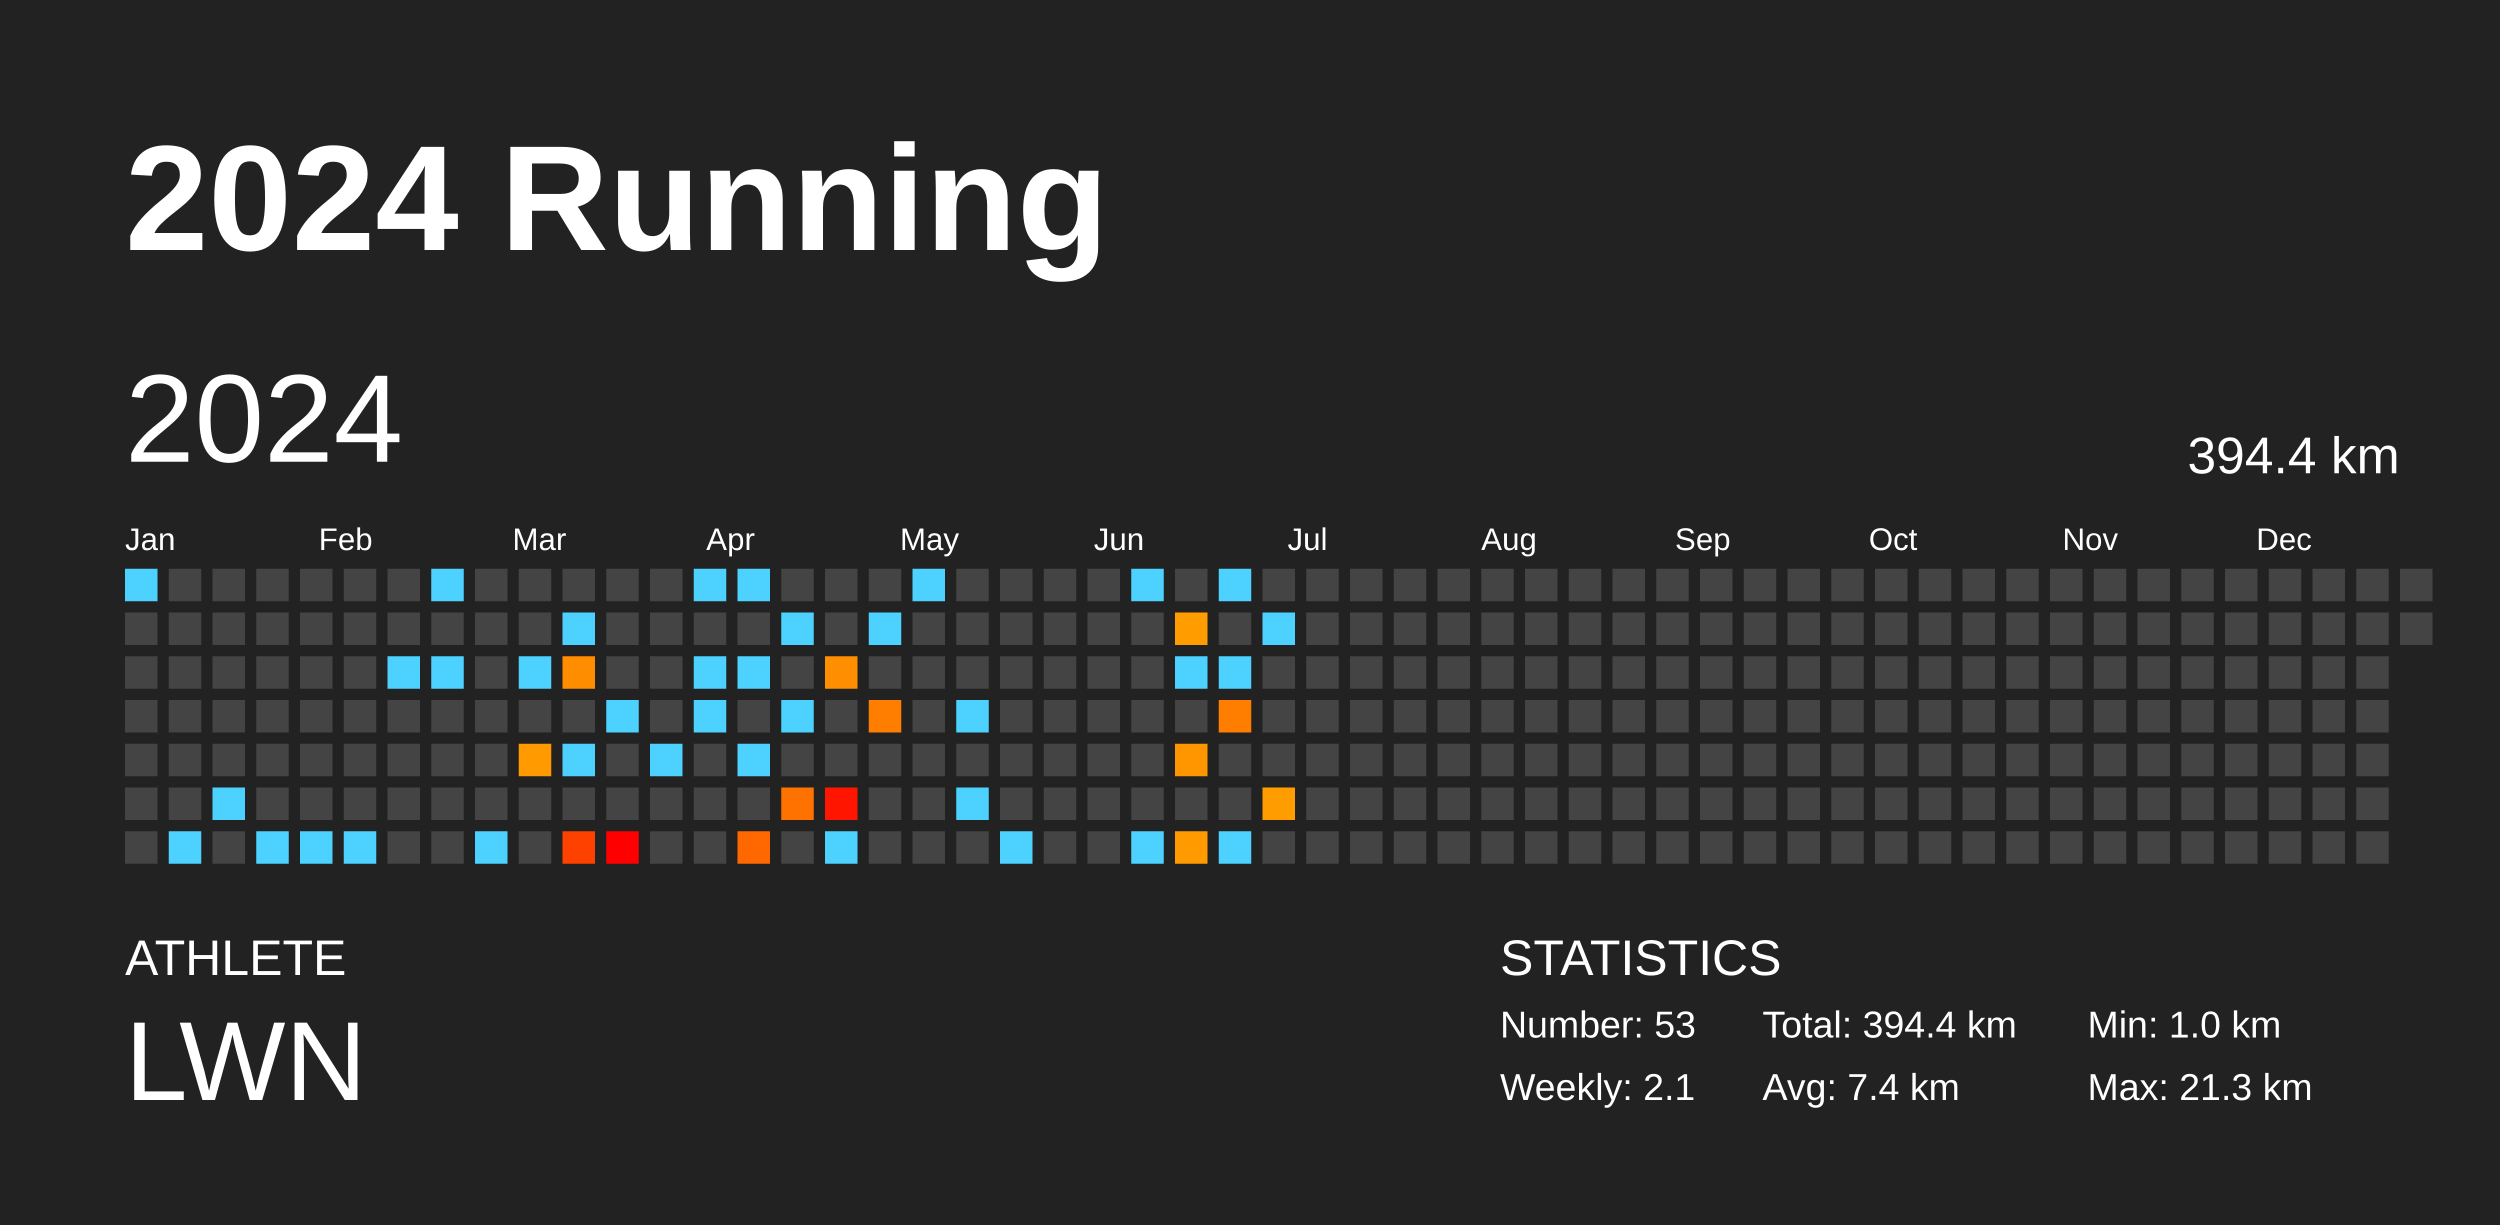
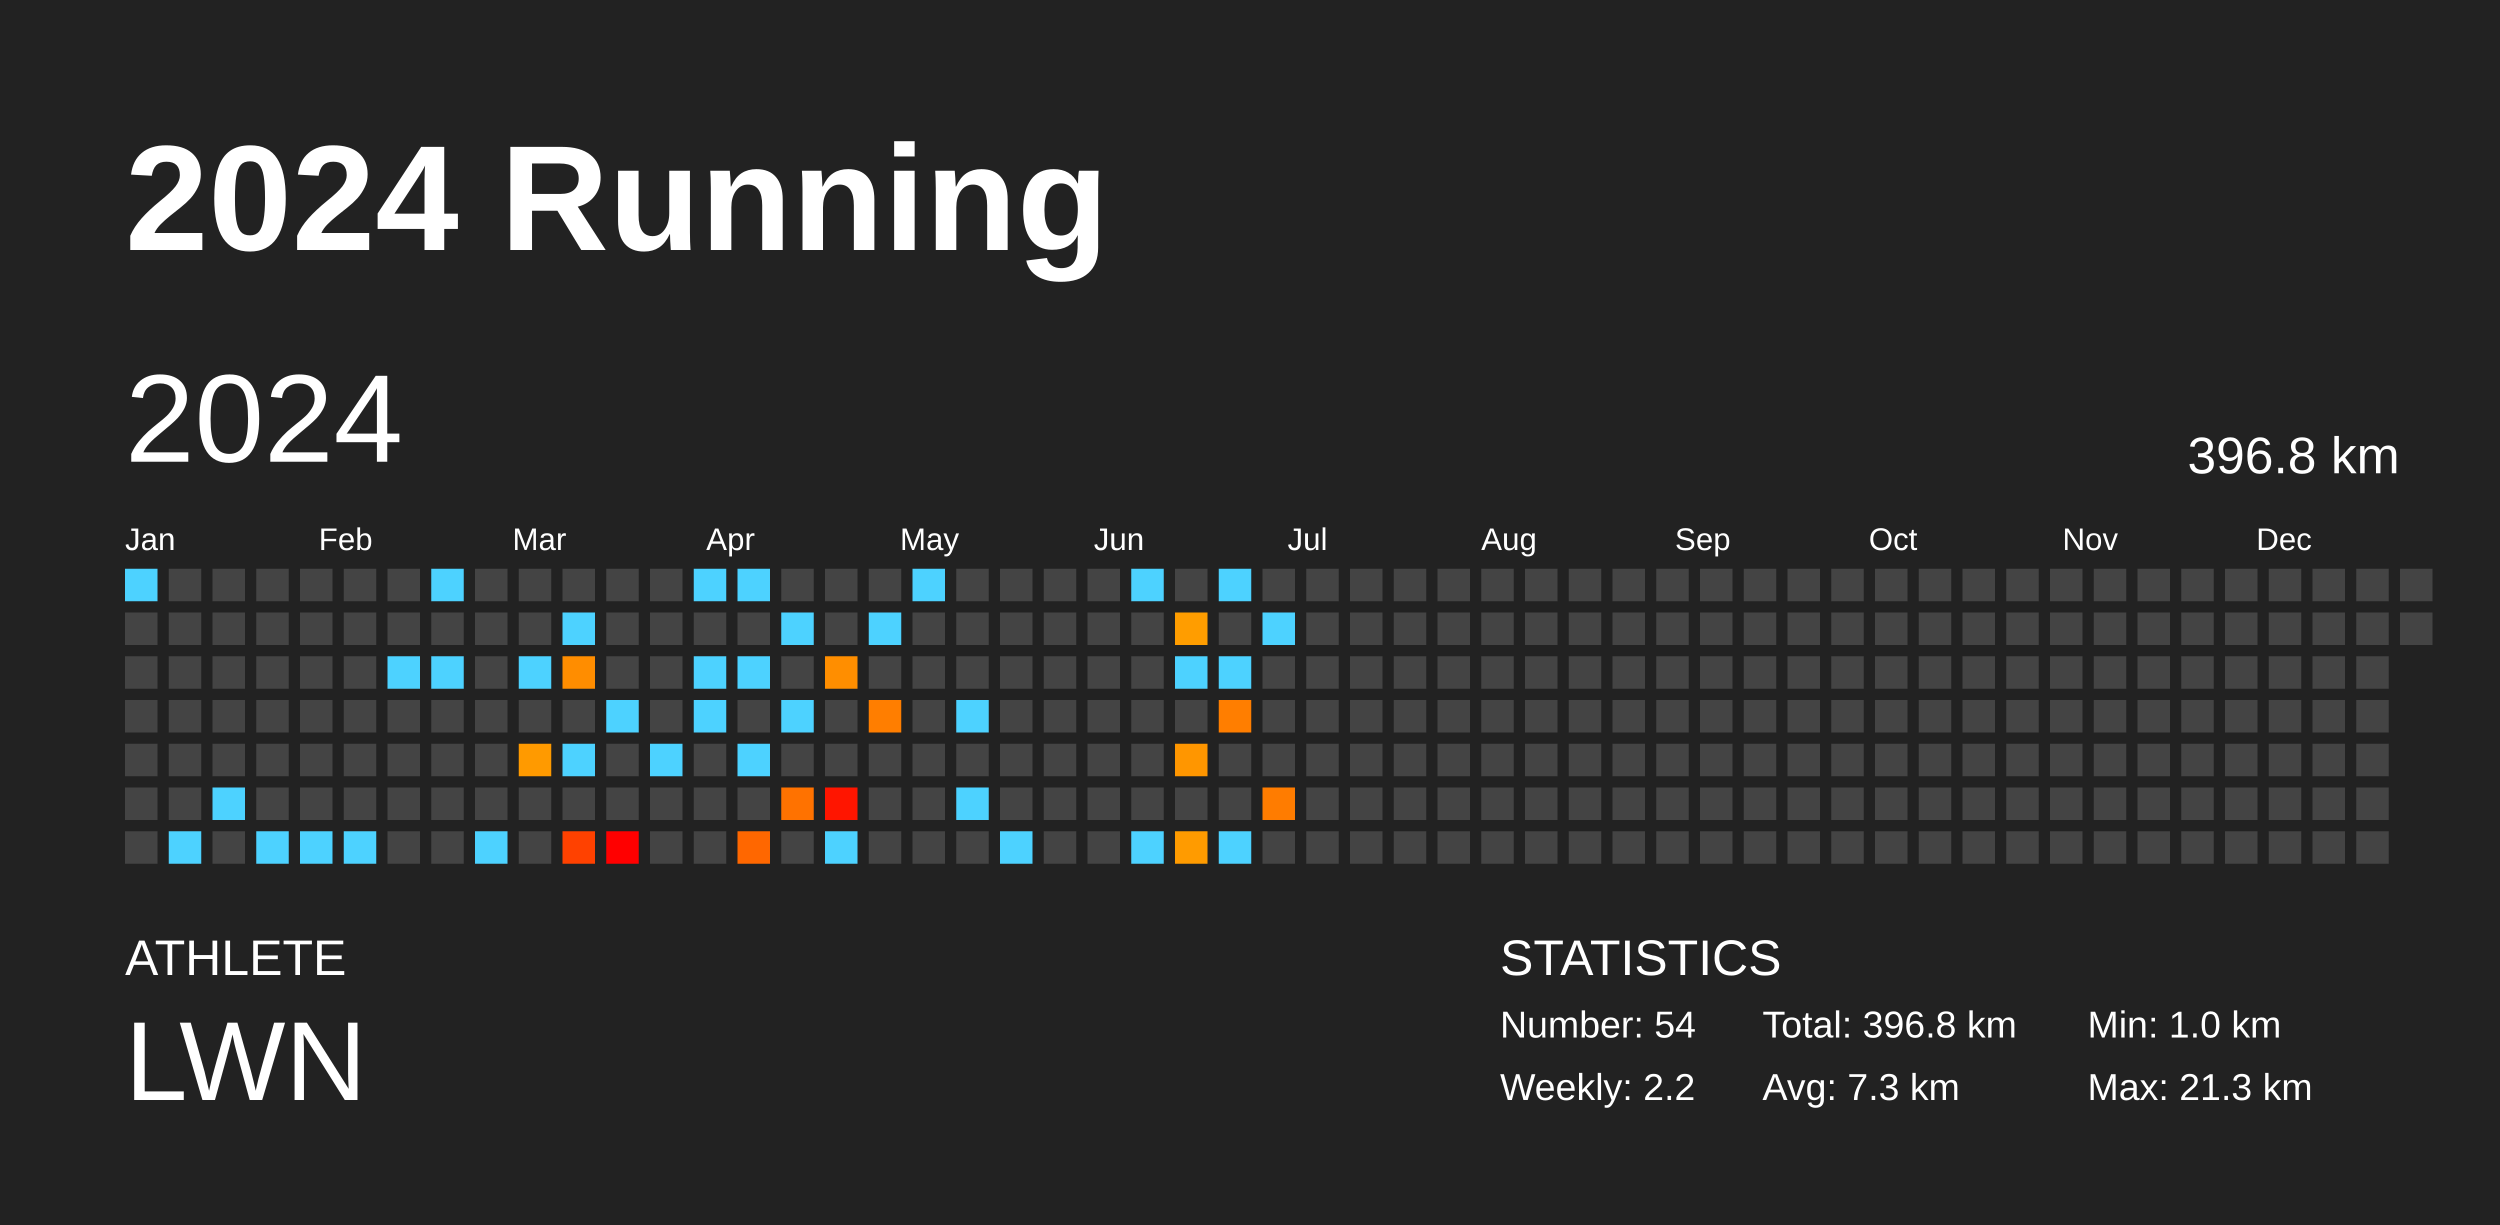
<svg xmlns="http://www.w3.org/2000/svg" baseProfile="full" height="98mm" version="1.1" viewBox="0,0,200,98" width="200mm">
  <defs />
  <rect fill="#222222" height="98" width="200" x="0" y="0" />
  <text fill="#FFFFFF" style="font-size:12px; font-family:Arial; font-weight:bold;" x="10" y="20">2024 Running</text>
  <text fill="#FFFFFF" style="font-size:4px; font-family:Arial" x="10" y="78">ATHLETE</text>
  <text fill="#FFFFFF" style="font-size:9px; font-family:Arial" x="10" y="88">LWN</text>
  <text fill="#FFFFFF" style="font-size:4px; font-family:Arial" x="120" y="78">STATISTICS</text>
-   <text fill="#FFFFFF" style="font-size:3px; font-family:Arial" x="120" y="83">Number: 53</text>
-   <text fill="#FFFFFF" style="font-size:3px; font-family:Arial" x="120" y="88">Weekly: 2.1</text>
-   <text fill="#FFFFFF" style="font-size:3px; font-family:Arial" x="141" y="83">Total: 394.4 km</text>
-   <text fill="#FFFFFF" style="font-size:3px; font-family:Arial" x="141" y="88">Avg: 7.4 km</text>
+   <text fill="#FFFFFF" style="font-size:3px; font-family:Arial" x="120" y="83">Number: 54</text>
+   <text fill="#FFFFFF" style="font-size:3px; font-family:Arial" x="120" y="88">Weekly: 2.2</text>
+   <text fill="#FFFFFF" style="font-size:3px; font-family:Arial" x="141" y="83">Total: 396.8 km</text>
+   <text fill="#FFFFFF" style="font-size:3px; font-family:Arial" x="141" y="88">Avg: 7.3 km</text>
  <text fill="#FFFFFF" style="font-size:3px; font-family:Arial" x="167" y="83">Min: 1.0 km</text>
  <text fill="#FFFFFF" style="font-size:3px; font-family:Arial" x="167" y="88">Max: 21.3 km</text>
  <text dominant-baseline="hanging" fill="#FFFFFF" style="font-size:10.0px; font-family:Arial;" x="10" y="30">2024</text>
-   <text dominant-baseline="hanging" fill="#FFFFFF" style="font-size:4.125px; font-family:Arial;" x="175" y="35">394.4 km</text>
+   <text dominant-baseline="hanging" fill="#FFFFFF" style="font-size:4.125px; font-family:Arial;" x="175" y="35">396.8 km</text>
  <text fill="#FFFFFF" style="font-size:2.5px; font-family:Arial" x="10.0" y="44">Jan</text>
  <text fill="#FFFFFF" style="font-size:2.5px; font-family:Arial" x="25.5" y="44">Feb</text>
  <text fill="#FFFFFF" style="font-size:2.5px; font-family:Arial" x="41.0" y="44">Mar</text>
  <text fill="#FFFFFF" style="font-size:2.5px; font-family:Arial" x="56.5" y="44">Apr</text>
  <text fill="#FFFFFF" style="font-size:2.5px; font-family:Arial" x="72.0" y="44">May</text>
  <text fill="#FFFFFF" style="font-size:2.5px; font-family:Arial" x="87.5" y="44">Jun</text>
  <text fill="#FFFFFF" style="font-size:2.5px; font-family:Arial" x="103.0" y="44">Jul</text>
  <text fill="#FFFFFF" style="font-size:2.5px; font-family:Arial" x="118.5" y="44">Aug</text>
  <text fill="#FFFFFF" style="font-size:2.5px; font-family:Arial" x="134.0" y="44">Sep</text>
  <text fill="#FFFFFF" style="font-size:2.5px; font-family:Arial" x="149.5" y="44">Oct</text>
  <text fill="#FFFFFF" style="font-size:2.5px; font-family:Arial" x="165.0" y="44">Nov</text>
  <text fill="#FFFFFF" style="font-size:2.5px; font-family:Arial" x="180.5" y="44">Dec</text>
  <rect fill="#4dd2ff" height="2.6" width="2.6" x="10.0" y="45.5" />
  <rect fill="#444444" height="2.6" width="2.6" x="10.0" y="49.0" />
  <rect fill="#444444" height="2.6" width="2.6" x="10.0" y="52.5" />
  <rect fill="#444444" height="2.6" width="2.6" x="10.0" y="56.0" />
  <rect fill="#444444" height="2.6" width="2.6" x="10.0" y="59.5" />
  <rect fill="#444444" height="2.6" width="2.6" x="10.0" y="63.0" />
  <rect fill="#444444" height="2.6" width="2.6" x="10.0" y="66.5" />
  <rect fill="#444444" height="2.6" width="2.6" x="13.5" y="45.5" />
  <rect fill="#444444" height="2.6" width="2.6" x="13.5" y="49.0" />
  <rect fill="#444444" height="2.6" width="2.6" x="13.5" y="52.5" />
  <rect fill="#444444" height="2.6" width="2.6" x="13.5" y="56.0" />
  <rect fill="#444444" height="2.6" width="2.6" x="13.5" y="59.5" />
  <rect fill="#444444" height="2.6" width="2.6" x="13.5" y="63.0" />
  <rect fill="#4dd2ff" height="2.6" width="2.6" x="13.5" y="66.5" />
  <rect fill="#444444" height="2.6" width="2.6" x="17.0" y="45.5" />
  <rect fill="#444444" height="2.6" width="2.6" x="17.0" y="49.0" />
  <rect fill="#444444" height="2.6" width="2.6" x="17.0" y="52.5" />
  <rect fill="#444444" height="2.6" width="2.6" x="17.0" y="56.0" />
  <rect fill="#444444" height="2.6" width="2.6" x="17.0" y="59.5" />
  <rect fill="#4dd2ff" height="2.6" width="2.6" x="17.0" y="63.0" />
  <rect fill="#444444" height="2.6" width="2.6" x="17.0" y="66.5" />
  <rect fill="#444444" height="2.6" width="2.6" x="20.5" y="45.5" />
  <rect fill="#444444" height="2.6" width="2.6" x="20.5" y="49.0" />
  <rect fill="#444444" height="2.6" width="2.6" x="20.5" y="52.5" />
  <rect fill="#444444" height="2.6" width="2.6" x="20.5" y="56.0" />
  <rect fill="#444444" height="2.6" width="2.6" x="20.5" y="59.5" />
  <rect fill="#444444" height="2.6" width="2.6" x="20.5" y="63.0" />
  <rect fill="#4dd2ff" height="2.6" width="2.6" x="20.5" y="66.5" />
  <rect fill="#444444" height="2.6" width="2.6" x="24.0" y="45.5" />
  <rect fill="#444444" height="2.6" width="2.6" x="24.0" y="49.0" />
  <rect fill="#444444" height="2.6" width="2.6" x="24.0" y="52.5" />
  <rect fill="#444444" height="2.6" width="2.6" x="24.0" y="56.0" />
  <rect fill="#444444" height="2.6" width="2.6" x="24.0" y="59.5" />
  <rect fill="#444444" height="2.6" width="2.6" x="24.0" y="63.0" />
  <rect fill="#4dd2ff" height="2.6" width="2.6" x="24.0" y="66.5" />
  <rect fill="#444444" height="2.6" width="2.6" x="27.5" y="45.5" />
  <rect fill="#444444" height="2.6" width="2.6" x="27.5" y="49.0" />
  <rect fill="#444444" height="2.6" width="2.6" x="27.5" y="52.5" />
  <rect fill="#444444" height="2.6" width="2.6" x="27.5" y="56.0" />
  <rect fill="#444444" height="2.6" width="2.6" x="27.5" y="59.5" />
  <rect fill="#444444" height="2.6" width="2.6" x="27.5" y="63.0" />
  <rect fill="#4dd2ff" height="2.6" width="2.6" x="27.5" y="66.5" />
  <rect fill="#444444" height="2.6" width="2.6" x="31.0" y="45.5" />
  <rect fill="#444444" height="2.6" width="2.6" x="31.0" y="49.0" />
  <rect fill="#4dd2ff" height="2.6" width="2.6" x="31.0" y="52.5" />
  <rect fill="#444444" height="2.6" width="2.6" x="31.0" y="56.0" />
  <rect fill="#444444" height="2.6" width="2.6" x="31.0" y="59.5" />
  <rect fill="#444444" height="2.6" width="2.6" x="31.0" y="63.0" />
  <rect fill="#444444" height="2.6" width="2.6" x="31.0" y="66.5" />
  <rect fill="#4dd2ff" height="2.6" width="2.6" x="34.5" y="45.5" />
  <rect fill="#444444" height="2.6" width="2.6" x="34.5" y="49.0" />
  <rect fill="#4dd2ff" height="2.6" width="2.6" x="34.5" y="52.5" />
  <rect fill="#444444" height="2.6" width="2.6" x="34.5" y="56.0" />
  <rect fill="#444444" height="2.6" width="2.6" x="34.5" y="59.5" />
  <rect fill="#444444" height="2.6" width="2.6" x="34.5" y="63.0" />
  <rect fill="#444444" height="2.6" width="2.6" x="34.5" y="66.5" />
  <rect fill="#444444" height="2.6" width="2.6" x="38.0" y="45.5" />
  <rect fill="#444444" height="2.6" width="2.6" x="38.0" y="49.0" />
  <rect fill="#444444" height="2.6" width="2.6" x="38.0" y="52.5" />
  <rect fill="#444444" height="2.6" width="2.6" x="38.0" y="56.0" />
  <rect fill="#444444" height="2.6" width="2.6" x="38.0" y="59.5" />
  <rect fill="#444444" height="2.6" width="2.6" x="38.0" y="63.0" />
  <rect fill="#4dd2ff" height="2.6" width="2.6" x="38.0" y="66.5" />
  <rect fill="#444444" height="2.6" width="2.6" x="41.5" y="45.5" />
  <rect fill="#444444" height="2.6" width="2.6" x="41.5" y="49.0" />
  <rect fill="#4dd2ff" height="2.6" width="2.6" x="41.5" y="52.5" />
  <rect fill="#444444" height="2.6" width="2.6" x="41.5" y="56.0" />
  <rect fill="#ff9a00" height="2.6" width="2.6" x="41.5" y="59.5" />
  <rect fill="#444444" height="2.6" width="2.6" x="41.5" y="63.0" />
  <rect fill="#444444" height="2.6" width="2.6" x="41.5" y="66.5" />
  <rect fill="#444444" height="2.6" width="2.6" x="45.0" y="45.5" />
  <rect fill="#4dd2ff" height="2.6" width="2.6" x="45.0" y="49.0" />
  <rect fill="#ff8d00" height="2.6" width="2.6" x="45.0" y="52.5" />
  <rect fill="#444444" height="2.6" width="2.6" x="45.0" y="56.0" />
  <rect fill="#4dd2ff" height="2.6" width="2.6" x="45.0" y="59.5" />
  <rect fill="#444444" height="2.6" width="2.6" x="45.0" y="63.0" />
  <rect fill="#ff4100" height="2.6" width="2.6" x="45.0" y="66.5" />
  <rect fill="#444444" height="2.6" width="2.6" x="48.5" y="45.5" />
  <rect fill="#444444" height="2.6" width="2.6" x="48.5" y="49.0" />
  <rect fill="#444444" height="2.6" width="2.6" x="48.5" y="52.5" />
  <rect fill="#4dd2ff" height="2.6" width="2.6" x="48.5" y="56.0" />
  <rect fill="#444444" height="2.6" width="2.6" x="48.5" y="59.5" />
  <rect fill="#444444" height="2.6" width="2.6" x="48.5" y="63.0" />
  <rect fill="red" height="2.6" width="2.6" x="48.5" y="66.5" />
  <rect fill="#444444" height="2.6" width="2.6" x="52.0" y="45.5" />
  <rect fill="#444444" height="2.6" width="2.6" x="52.0" y="49.0" />
  <rect fill="#444444" height="2.6" width="2.6" x="52.0" y="52.5" />
  <rect fill="#444444" height="2.6" width="2.6" x="52.0" y="56.0" />
  <rect fill="#4dd2ff" height="2.6" width="2.6" x="52.0" y="59.5" />
  <rect fill="#444444" height="2.6" width="2.6" x="52.0" y="63.0" />
  <rect fill="#444444" height="2.6" width="2.6" x="52.0" y="66.5" />
  <rect fill="#4dd2ff" height="2.6" width="2.6" x="55.5" y="45.5" />
  <rect fill="#444444" height="2.6" width="2.6" x="55.5" y="49.0" />
  <rect fill="#4dd2ff" height="2.6" width="2.6" x="55.5" y="52.5" />
  <rect fill="#4dd2ff" height="2.6" width="2.6" x="55.5" y="56.0" />
  <rect fill="#444444" height="2.6" width="2.6" x="55.5" y="59.5" />
  <rect fill="#444444" height="2.6" width="2.6" x="55.5" y="63.0" />
  <rect fill="#444444" height="2.6" width="2.6" x="55.5" y="66.5" />
  <rect fill="#4dd2ff" height="2.6" width="2.6" x="59.0" y="45.5" />
  <rect fill="#444444" height="2.6" width="2.6" x="59.0" y="49.0" />
  <rect fill="#4dd2ff" height="2.6" width="2.6" x="59.0" y="52.5" />
  <rect fill="#444444" height="2.6" width="2.6" x="59.0" y="56.0" />
  <rect fill="#4dd2ff" height="2.6" width="2.6" x="59.0" y="59.5" />
  <rect fill="#444444" height="2.6" width="2.6" x="59.0" y="63.0" />
  <rect fill="#ff6700" height="2.6" width="2.6" x="59.0" y="66.5" />
  <rect fill="#444444" height="2.6" width="2.6" x="62.5" y="45.5" />
  <rect fill="#4dd2ff" height="2.6" width="2.6" x="62.5" y="49.0" />
  <rect fill="#444444" height="2.6" width="2.6" x="62.5" y="52.5" />
  <rect fill="#4dd2ff" height="2.6" width="2.6" x="62.5" y="56.0" />
  <rect fill="#444444" height="2.6" width="2.6" x="62.5" y="59.5" />
  <rect fill="#ff7200" height="2.6" width="2.6" x="62.5" y="63.0" />
  <rect fill="#444444" height="2.6" width="2.6" x="62.5" y="66.5" />
  <rect fill="#444444" height="2.6" width="2.6" x="66.0" y="45.5" />
  <rect fill="#444444" height="2.6" width="2.6" x="66.0" y="49.0" />
  <rect fill="#ff8e00" height="2.6" width="2.6" x="66.0" y="52.5" />
  <rect fill="#444444" height="2.6" width="2.6" x="66.0" y="56.0" />
  <rect fill="#444444" height="2.6" width="2.6" x="66.0" y="59.5" />
  <rect fill="#ff1500" height="2.6" width="2.6" x="66.0" y="63.0" />
  <rect fill="#4dd2ff" height="2.6" width="2.6" x="66.0" y="66.5" />
  <rect fill="#444444" height="2.6" width="2.6" x="69.5" y="45.5" />
  <rect fill="#4dd2ff" height="2.6" width="2.6" x="69.5" y="49.0" />
  <rect fill="#444444" height="2.6" width="2.6" x="69.5" y="52.5" />
  <rect fill="#ff7e00" height="2.6" width="2.6" x="69.5" y="56.0" />
  <rect fill="#444444" height="2.6" width="2.6" x="69.5" y="59.5" />
  <rect fill="#444444" height="2.6" width="2.6" x="69.5" y="63.0" />
  <rect fill="#444444" height="2.6" width="2.6" x="69.5" y="66.5" />
  <rect fill="#4dd2ff" height="2.6" width="2.6" x="73.0" y="45.5" />
  <rect fill="#444444" height="2.6" width="2.6" x="73.0" y="49.0" />
  <rect fill="#444444" height="2.6" width="2.6" x="73.0" y="52.5" />
  <rect fill="#444444" height="2.6" width="2.6" x="73.0" y="56.0" />
  <rect fill="#444444" height="2.6" width="2.6" x="73.0" y="59.5" />
  <rect fill="#444444" height="2.6" width="2.6" x="73.0" y="63.0" />
  <rect fill="#444444" height="2.6" width="2.6" x="73.0" y="66.5" />
  <rect fill="#444444" height="2.6" width="2.6" x="76.5" y="45.5" />
  <rect fill="#444444" height="2.6" width="2.6" x="76.5" y="49.0" />
  <rect fill="#444444" height="2.6" width="2.6" x="76.5" y="52.5" />
  <rect fill="#4dd2ff" height="2.6" width="2.6" x="76.5" y="56.0" />
  <rect fill="#444444" height="2.6" width="2.6" x="76.5" y="59.5" />
  <rect fill="#4dd2ff" height="2.6" width="2.6" x="76.5" y="63.0" />
  <rect fill="#444444" height="2.6" width="2.6" x="76.5" y="66.5" />
  <rect fill="#444444" height="2.6" width="2.6" x="80.0" y="45.5" />
  <rect fill="#444444" height="2.6" width="2.6" x="80.0" y="49.0" />
  <rect fill="#444444" height="2.6" width="2.6" x="80.0" y="52.5" />
  <rect fill="#444444" height="2.6" width="2.6" x="80.0" y="56.0" />
  <rect fill="#444444" height="2.6" width="2.6" x="80.0" y="59.5" />
  <rect fill="#444444" height="2.6" width="2.6" x="80.0" y="63.0" />
  <rect fill="#4dd2ff" height="2.6" width="2.6" x="80.0" y="66.5" />
  <rect fill="#444444" height="2.6" width="2.6" x="83.5" y="45.5" />
  <rect fill="#444444" height="2.6" width="2.6" x="83.5" y="49.0" />
  <rect fill="#444444" height="2.6" width="2.6" x="83.5" y="52.5" />
  <rect fill="#444444" height="2.6" width="2.6" x="83.5" y="56.0" />
  <rect fill="#444444" height="2.6" width="2.6" x="83.5" y="59.5" />
  <rect fill="#444444" height="2.6" width="2.6" x="83.5" y="63.0" />
  <rect fill="#444444" height="2.6" width="2.6" x="83.5" y="66.5" />
  <rect fill="#444444" height="2.6" width="2.6" x="87.0" y="45.5" />
  <rect fill="#444444" height="2.6" width="2.6" x="87.0" y="49.0" />
  <rect fill="#444444" height="2.6" width="2.6" x="87.0" y="52.5" />
  <rect fill="#444444" height="2.6" width="2.6" x="87.0" y="56.0" />
  <rect fill="#444444" height="2.6" width="2.6" x="87.0" y="59.5" />
  <rect fill="#444444" height="2.6" width="2.6" x="87.0" y="63.0" />
  <rect fill="#444444" height="2.6" width="2.6" x="87.0" y="66.5" />
  <rect fill="#4dd2ff" height="2.6" width="2.6" x="90.5" y="45.5" />
  <rect fill="#444444" height="2.6" width="2.6" x="90.5" y="49.0" />
  <rect fill="#444444" height="2.6" width="2.6" x="90.5" y="52.5" />
  <rect fill="#444444" height="2.6" width="2.6" x="90.5" y="56.0" />
  <rect fill="#444444" height="2.6" width="2.6" x="90.5" y="59.5" />
  <rect fill="#444444" height="2.6" width="2.6" x="90.5" y="63.0" />
  <rect fill="#4dd2ff" height="2.6" width="2.6" x="90.5" y="66.5" />
  <rect fill="#444444" height="2.6" width="2.6" x="94.0" y="45.5" />
  <rect fill="#ff9d00" height="2.6" width="2.6" x="94.0" y="49.0" />
  <rect fill="#4dd2ff" height="2.6" width="2.6" x="94.0" y="52.5" />
  <rect fill="#444444" height="2.6" width="2.6" x="94.0" y="56.0" />
  <rect fill="#ff9600" height="2.6" width="2.6" x="94.0" y="59.5" />
  <rect fill="#444444" height="2.6" width="2.6" x="94.0" y="63.0" />
  <rect fill="#ff9b00" height="2.6" width="2.6" x="94.0" y="66.5" />
  <rect fill="#4dd2ff" height="2.6" width="2.6" x="97.5" y="45.5" />
  <rect fill="#444444" height="2.6" width="2.6" x="97.5" y="49.0" />
  <rect fill="#4dd2ff" height="2.6" width="2.6" x="97.5" y="52.5" />
  <rect fill="#ff7e00" height="2.6" width="2.6" x="97.5" y="56.0" />
  <rect fill="#444444" height="2.6" width="2.6" x="97.5" y="59.5" />
  <rect fill="#444444" height="2.6" width="2.6" x="97.5" y="63.0" />
  <rect fill="#4dd2ff" height="2.6" width="2.6" x="97.5" y="66.5" />
  <rect fill="#444444" height="2.6" width="2.6" x="101.0" y="45.5" />
  <rect fill="#4dd2ff" height="2.6" width="2.6" x="101.0" y="49.0" />
  <rect fill="#444444" height="2.6" width="2.6" x="101.0" y="52.5" />
  <rect fill="#444444" height="2.6" width="2.6" x="101.0" y="56.0" />
  <rect fill="#444444" height="2.6" width="2.6" x="101.0" y="59.5" />
-   <rect fill="#ff9d00" height="2.6" width="2.6" x="101.0" y="63.0" />
+   <rect fill="#ff7c00" height="2.6" width="2.6" x="101.0" y="63.0" />
  <rect fill="#444444" height="2.6" width="2.6" x="101.0" y="66.5" />
  <rect fill="#444444" height="2.6" width="2.6" x="104.5" y="45.5" />
  <rect fill="#444444" height="2.6" width="2.6" x="104.5" y="49.0" />
  <rect fill="#444444" height="2.6" width="2.6" x="104.5" y="52.5" />
  <rect fill="#444444" height="2.6" width="2.6" x="104.5" y="56.0" />
  <rect fill="#444444" height="2.6" width="2.6" x="104.5" y="59.5" />
  <rect fill="#444444" height="2.6" width="2.6" x="104.5" y="63.0" />
  <rect fill="#444444" height="2.6" width="2.6" x="104.5" y="66.5" />
  <rect fill="#444444" height="2.6" width="2.6" x="108.0" y="45.5" />
  <rect fill="#444444" height="2.6" width="2.6" x="108.0" y="49.0" />
  <rect fill="#444444" height="2.6" width="2.6" x="108.0" y="52.5" />
  <rect fill="#444444" height="2.6" width="2.6" x="108.0" y="56.0" />
  <rect fill="#444444" height="2.6" width="2.6" x="108.0" y="59.5" />
  <rect fill="#444444" height="2.6" width="2.6" x="108.0" y="63.0" />
  <rect fill="#444444" height="2.6" width="2.6" x="108.0" y="66.5" />
  <rect fill="#444444" height="2.6" width="2.6" x="111.5" y="45.5" />
  <rect fill="#444444" height="2.6" width="2.6" x="111.5" y="49.0" />
  <rect fill="#444444" height="2.6" width="2.6" x="111.5" y="52.5" />
  <rect fill="#444444" height="2.6" width="2.6" x="111.5" y="56.0" />
  <rect fill="#444444" height="2.6" width="2.6" x="111.5" y="59.5" />
  <rect fill="#444444" height="2.6" width="2.6" x="111.5" y="63.0" />
  <rect fill="#444444" height="2.6" width="2.6" x="111.5" y="66.5" />
  <rect fill="#444444" height="2.6" width="2.6" x="115.0" y="45.5" />
  <rect fill="#444444" height="2.6" width="2.6" x="115.0" y="49.0" />
  <rect fill="#444444" height="2.6" width="2.6" x="115.0" y="52.5" />
  <rect fill="#444444" height="2.6" width="2.6" x="115.0" y="56.0" />
  <rect fill="#444444" height="2.6" width="2.6" x="115.0" y="59.5" />
  <rect fill="#444444" height="2.6" width="2.6" x="115.0" y="63.0" />
  <rect fill="#444444" height="2.6" width="2.6" x="115.0" y="66.5" />
  <rect fill="#444444" height="2.6" width="2.6" x="118.5" y="45.5" />
  <rect fill="#444444" height="2.6" width="2.6" x="118.5" y="49.0" />
  <rect fill="#444444" height="2.6" width="2.6" x="118.5" y="52.5" />
  <rect fill="#444444" height="2.6" width="2.6" x="118.5" y="56.0" />
  <rect fill="#444444" height="2.6" width="2.6" x="118.5" y="59.5" />
  <rect fill="#444444" height="2.6" width="2.6" x="118.5" y="63.0" />
  <rect fill="#444444" height="2.6" width="2.6" x="118.5" y="66.5" />
  <rect fill="#444444" height="2.6" width="2.6" x="122.0" y="45.5" />
  <rect fill="#444444" height="2.6" width="2.6" x="122.0" y="49.0" />
  <rect fill="#444444" height="2.6" width="2.6" x="122.0" y="52.5" />
  <rect fill="#444444" height="2.6" width="2.6" x="122.0" y="56.0" />
  <rect fill="#444444" height="2.6" width="2.6" x="122.0" y="59.5" />
  <rect fill="#444444" height="2.6" width="2.6" x="122.0" y="63.0" />
  <rect fill="#444444" height="2.6" width="2.6" x="122.0" y="66.5" />
  <rect fill="#444444" height="2.6" width="2.6" x="125.5" y="45.5" />
  <rect fill="#444444" height="2.6" width="2.6" x="125.5" y="49.0" />
  <rect fill="#444444" height="2.6" width="2.6" x="125.5" y="52.5" />
  <rect fill="#444444" height="2.6" width="2.6" x="125.5" y="56.0" />
  <rect fill="#444444" height="2.6" width="2.6" x="125.5" y="59.5" />
  <rect fill="#444444" height="2.6" width="2.6" x="125.5" y="63.0" />
  <rect fill="#444444" height="2.6" width="2.6" x="125.5" y="66.5" />
  <rect fill="#444444" height="2.6" width="2.6" x="129.0" y="45.5" />
  <rect fill="#444444" height="2.6" width="2.6" x="129.0" y="49.0" />
  <rect fill="#444444" height="2.6" width="2.6" x="129.0" y="52.5" />
  <rect fill="#444444" height="2.6" width="2.6" x="129.0" y="56.0" />
  <rect fill="#444444" height="2.6" width="2.6" x="129.0" y="59.5" />
  <rect fill="#444444" height="2.6" width="2.6" x="129.0" y="63.0" />
  <rect fill="#444444" height="2.6" width="2.6" x="129.0" y="66.5" />
  <rect fill="#444444" height="2.6" width="2.6" x="132.5" y="45.5" />
  <rect fill="#444444" height="2.6" width="2.6" x="132.5" y="49.0" />
  <rect fill="#444444" height="2.6" width="2.6" x="132.5" y="52.5" />
  <rect fill="#444444" height="2.6" width="2.6" x="132.5" y="56.0" />
  <rect fill="#444444" height="2.6" width="2.6" x="132.5" y="59.5" />
  <rect fill="#444444" height="2.6" width="2.6" x="132.5" y="63.0" />
  <rect fill="#444444" height="2.6" width="2.6" x="132.5" y="66.5" />
  <rect fill="#444444" height="2.6" width="2.6" x="136.0" y="45.5" />
  <rect fill="#444444" height="2.6" width="2.6" x="136.0" y="49.0" />
  <rect fill="#444444" height="2.6" width="2.6" x="136.0" y="52.5" />
  <rect fill="#444444" height="2.6" width="2.6" x="136.0" y="56.0" />
  <rect fill="#444444" height="2.6" width="2.6" x="136.0" y="59.5" />
  <rect fill="#444444" height="2.6" width="2.6" x="136.0" y="63.0" />
  <rect fill="#444444" height="2.6" width="2.6" x="136.0" y="66.5" />
  <rect fill="#444444" height="2.6" width="2.6" x="139.5" y="45.5" />
  <rect fill="#444444" height="2.6" width="2.6" x="139.5" y="49.0" />
  <rect fill="#444444" height="2.6" width="2.6" x="139.5" y="52.5" />
  <rect fill="#444444" height="2.6" width="2.6" x="139.5" y="56.0" />
  <rect fill="#444444" height="2.6" width="2.6" x="139.5" y="59.5" />
  <rect fill="#444444" height="2.6" width="2.6" x="139.5" y="63.0" />
  <rect fill="#444444" height="2.6" width="2.6" x="139.5" y="66.5" />
  <rect fill="#444444" height="2.6" width="2.6" x="143.0" y="45.5" />
  <rect fill="#444444" height="2.6" width="2.6" x="143.0" y="49.0" />
  <rect fill="#444444" height="2.6" width="2.6" x="143.0" y="52.5" />
  <rect fill="#444444" height="2.6" width="2.6" x="143.0" y="56.0" />
  <rect fill="#444444" height="2.6" width="2.6" x="143.0" y="59.5" />
  <rect fill="#444444" height="2.6" width="2.6" x="143.0" y="63.0" />
  <rect fill="#444444" height="2.6" width="2.6" x="143.0" y="66.5" />
  <rect fill="#444444" height="2.6" width="2.6" x="146.5" y="45.5" />
  <rect fill="#444444" height="2.6" width="2.6" x="146.5" y="49.0" />
  <rect fill="#444444" height="2.6" width="2.6" x="146.5" y="52.5" />
  <rect fill="#444444" height="2.6" width="2.6" x="146.5" y="56.0" />
  <rect fill="#444444" height="2.6" width="2.6" x="146.5" y="59.5" />
  <rect fill="#444444" height="2.6" width="2.6" x="146.5" y="63.0" />
  <rect fill="#444444" height="2.6" width="2.6" x="146.5" y="66.5" />
  <rect fill="#444444" height="2.6" width="2.6" x="150.0" y="45.5" />
  <rect fill="#444444" height="2.6" width="2.6" x="150.0" y="49.0" />
  <rect fill="#444444" height="2.6" width="2.6" x="150.0" y="52.5" />
  <rect fill="#444444" height="2.6" width="2.6" x="150.0" y="56.0" />
  <rect fill="#444444" height="2.6" width="2.6" x="150.0" y="59.5" />
  <rect fill="#444444" height="2.6" width="2.6" x="150.0" y="63.0" />
  <rect fill="#444444" height="2.6" width="2.6" x="150.0" y="66.5" />
  <rect fill="#444444" height="2.6" width="2.6" x="153.5" y="45.5" />
  <rect fill="#444444" height="2.6" width="2.6" x="153.5" y="49.0" />
  <rect fill="#444444" height="2.6" width="2.6" x="153.5" y="52.5" />
  <rect fill="#444444" height="2.6" width="2.6" x="153.5" y="56.0" />
  <rect fill="#444444" height="2.6" width="2.6" x="153.5" y="59.5" />
  <rect fill="#444444" height="2.6" width="2.6" x="153.5" y="63.0" />
  <rect fill="#444444" height="2.6" width="2.6" x="153.5" y="66.5" />
  <rect fill="#444444" height="2.6" width="2.6" x="157.0" y="45.5" />
  <rect fill="#444444" height="2.6" width="2.6" x="157.0" y="49.0" />
  <rect fill="#444444" height="2.6" width="2.6" x="157.0" y="52.5" />
  <rect fill="#444444" height="2.6" width="2.6" x="157.0" y="56.0" />
  <rect fill="#444444" height="2.6" width="2.6" x="157.0" y="59.5" />
  <rect fill="#444444" height="2.6" width="2.6" x="157.0" y="63.0" />
  <rect fill="#444444" height="2.6" width="2.6" x="157.0" y="66.5" />
  <rect fill="#444444" height="2.6" width="2.6" x="160.5" y="45.5" />
  <rect fill="#444444" height="2.6" width="2.6" x="160.5" y="49.0" />
  <rect fill="#444444" height="2.6" width="2.6" x="160.5" y="52.5" />
  <rect fill="#444444" height="2.6" width="2.6" x="160.5" y="56.0" />
  <rect fill="#444444" height="2.6" width="2.6" x="160.5" y="59.5" />
  <rect fill="#444444" height="2.6" width="2.6" x="160.5" y="63.0" />
  <rect fill="#444444" height="2.6" width="2.6" x="160.5" y="66.5" />
  <rect fill="#444444" height="2.6" width="2.6" x="164.0" y="45.5" />
  <rect fill="#444444" height="2.6" width="2.6" x="164.0" y="49.0" />
  <rect fill="#444444" height="2.6" width="2.6" x="164.0" y="52.5" />
  <rect fill="#444444" height="2.6" width="2.6" x="164.0" y="56.0" />
  <rect fill="#444444" height="2.6" width="2.6" x="164.0" y="59.5" />
  <rect fill="#444444" height="2.6" width="2.6" x="164.0" y="63.0" />
  <rect fill="#444444" height="2.6" width="2.6" x="164.0" y="66.5" />
  <rect fill="#444444" height="2.6" width="2.6" x="167.5" y="45.5" />
  <rect fill="#444444" height="2.6" width="2.6" x="167.5" y="49.0" />
  <rect fill="#444444" height="2.6" width="2.6" x="167.5" y="52.5" />
  <rect fill="#444444" height="2.6" width="2.6" x="167.5" y="56.0" />
  <rect fill="#444444" height="2.6" width="2.6" x="167.5" y="59.5" />
  <rect fill="#444444" height="2.6" width="2.6" x="167.5" y="63.0" />
  <rect fill="#444444" height="2.6" width="2.6" x="167.5" y="66.5" />
  <rect fill="#444444" height="2.6" width="2.6" x="171.0" y="45.5" />
  <rect fill="#444444" height="2.6" width="2.6" x="171.0" y="49.0" />
  <rect fill="#444444" height="2.6" width="2.6" x="171.0" y="52.5" />
  <rect fill="#444444" height="2.6" width="2.6" x="171.0" y="56.0" />
  <rect fill="#444444" height="2.6" width="2.6" x="171.0" y="59.5" />
  <rect fill="#444444" height="2.6" width="2.6" x="171.0" y="63.0" />
  <rect fill="#444444" height="2.6" width="2.6" x="171.0" y="66.5" />
  <rect fill="#444444" height="2.6" width="2.6" x="174.5" y="45.5" />
  <rect fill="#444444" height="2.6" width="2.6" x="174.5" y="49.0" />
  <rect fill="#444444" height="2.6" width="2.6" x="174.5" y="52.5" />
  <rect fill="#444444" height="2.6" width="2.6" x="174.5" y="56.0" />
  <rect fill="#444444" height="2.6" width="2.6" x="174.5" y="59.5" />
  <rect fill="#444444" height="2.6" width="2.6" x="174.5" y="63.0" />
  <rect fill="#444444" height="2.6" width="2.6" x="174.5" y="66.5" />
  <rect fill="#444444" height="2.6" width="2.6" x="178.0" y="45.5" />
  <rect fill="#444444" height="2.6" width="2.6" x="178.0" y="49.0" />
  <rect fill="#444444" height="2.6" width="2.6" x="178.0" y="52.5" />
  <rect fill="#444444" height="2.6" width="2.6" x="178.0" y="56.0" />
  <rect fill="#444444" height="2.6" width="2.6" x="178.0" y="59.5" />
  <rect fill="#444444" height="2.6" width="2.6" x="178.0" y="63.0" />
  <rect fill="#444444" height="2.6" width="2.6" x="178.0" y="66.5" />
  <rect fill="#444444" height="2.6" width="2.6" x="181.5" y="45.5" />
  <rect fill="#444444" height="2.6" width="2.6" x="181.5" y="49.0" />
  <rect fill="#444444" height="2.6" width="2.6" x="181.5" y="52.5" />
  <rect fill="#444444" height="2.6" width="2.6" x="181.5" y="56.0" />
  <rect fill="#444444" height="2.6" width="2.6" x="181.5" y="59.5" />
  <rect fill="#444444" height="2.6" width="2.6" x="181.5" y="63.0" />
  <rect fill="#444444" height="2.6" width="2.6" x="181.5" y="66.5" />
  <rect fill="#444444" height="2.6" width="2.6" x="185.0" y="45.5" />
  <rect fill="#444444" height="2.6" width="2.6" x="185.0" y="49.0" />
  <rect fill="#444444" height="2.6" width="2.6" x="185.0" y="52.5" />
  <rect fill="#444444" height="2.6" width="2.6" x="185.0" y="56.0" />
  <rect fill="#444444" height="2.6" width="2.6" x="185.0" y="59.5" />
  <rect fill="#444444" height="2.6" width="2.6" x="185.0" y="63.0" />
  <rect fill="#444444" height="2.6" width="2.6" x="185.0" y="66.5" />
  <rect fill="#444444" height="2.6" width="2.6" x="188.5" y="45.5" />
  <rect fill="#444444" height="2.6" width="2.6" x="188.5" y="49.0" />
  <rect fill="#444444" height="2.6" width="2.6" x="188.5" y="52.5" />
  <rect fill="#444444" height="2.6" width="2.6" x="188.5" y="56.0" />
  <rect fill="#444444" height="2.6" width="2.6" x="188.5" y="59.5" />
  <rect fill="#444444" height="2.6" width="2.6" x="188.5" y="63.0" />
  <rect fill="#444444" height="2.6" width="2.6" x="188.5" y="66.5" />
  <rect fill="#444444" height="2.6" width="2.6" x="192.0" y="45.5" />
  <rect fill="#444444" height="2.6" width="2.6" x="192.0" y="49.0" />
</svg>
